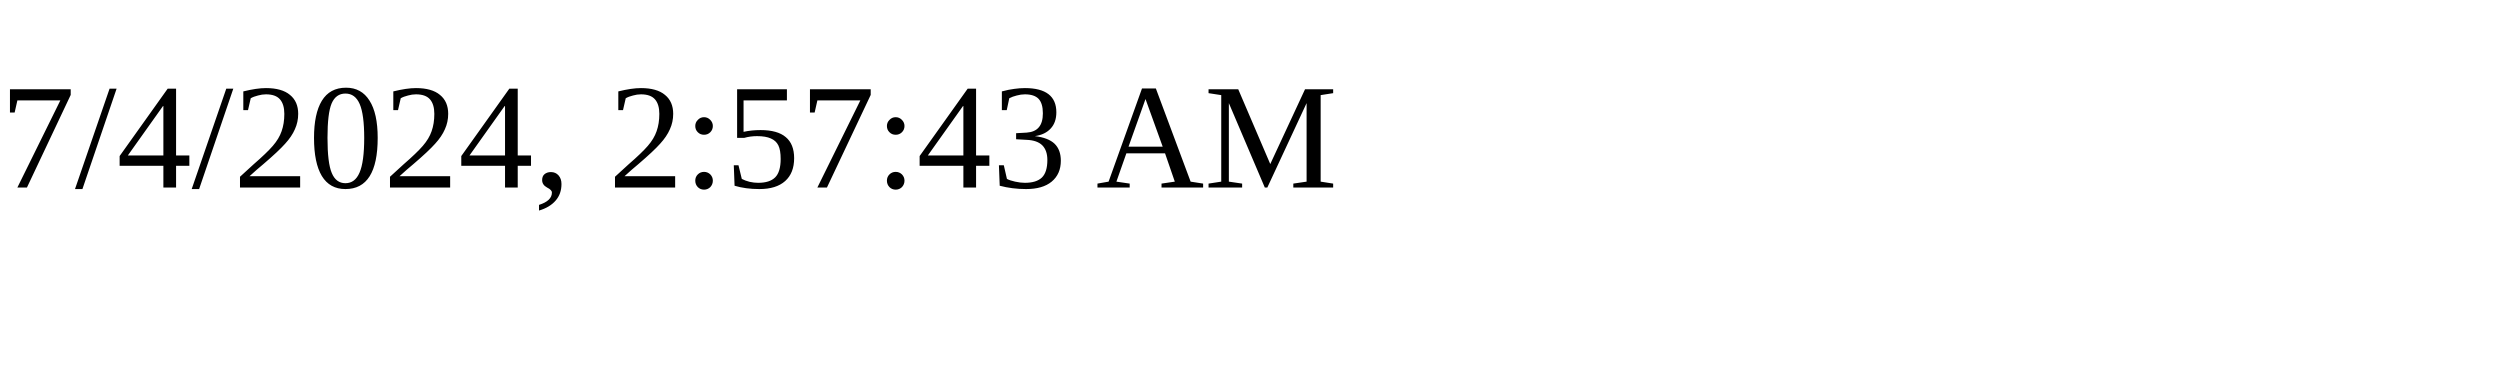
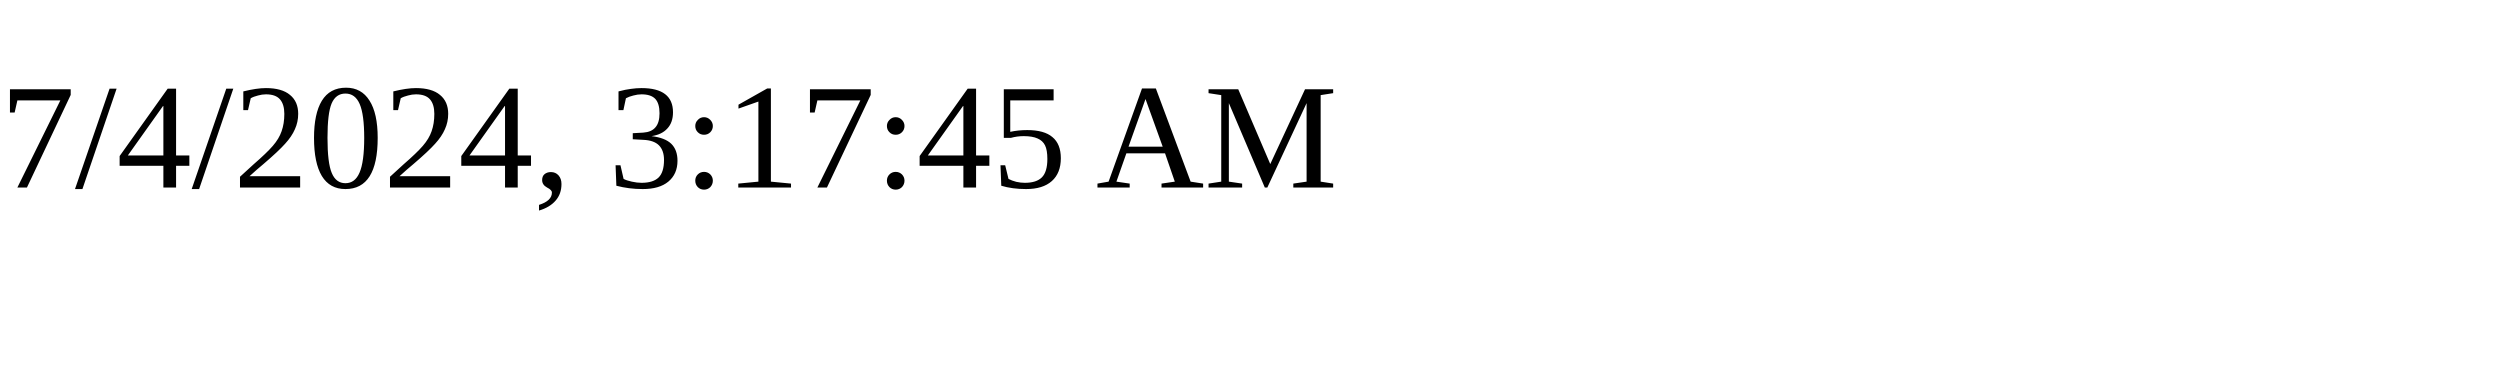
<svg xmlns="http://www.w3.org/2000/svg" height="30" width="200">
-   <text x="0" y="15">7/4/2024, 2:57:43 AM</text>
+   <text x="0" y="15">7/4/2024, 3:17:45 AM</text>
</svg>
